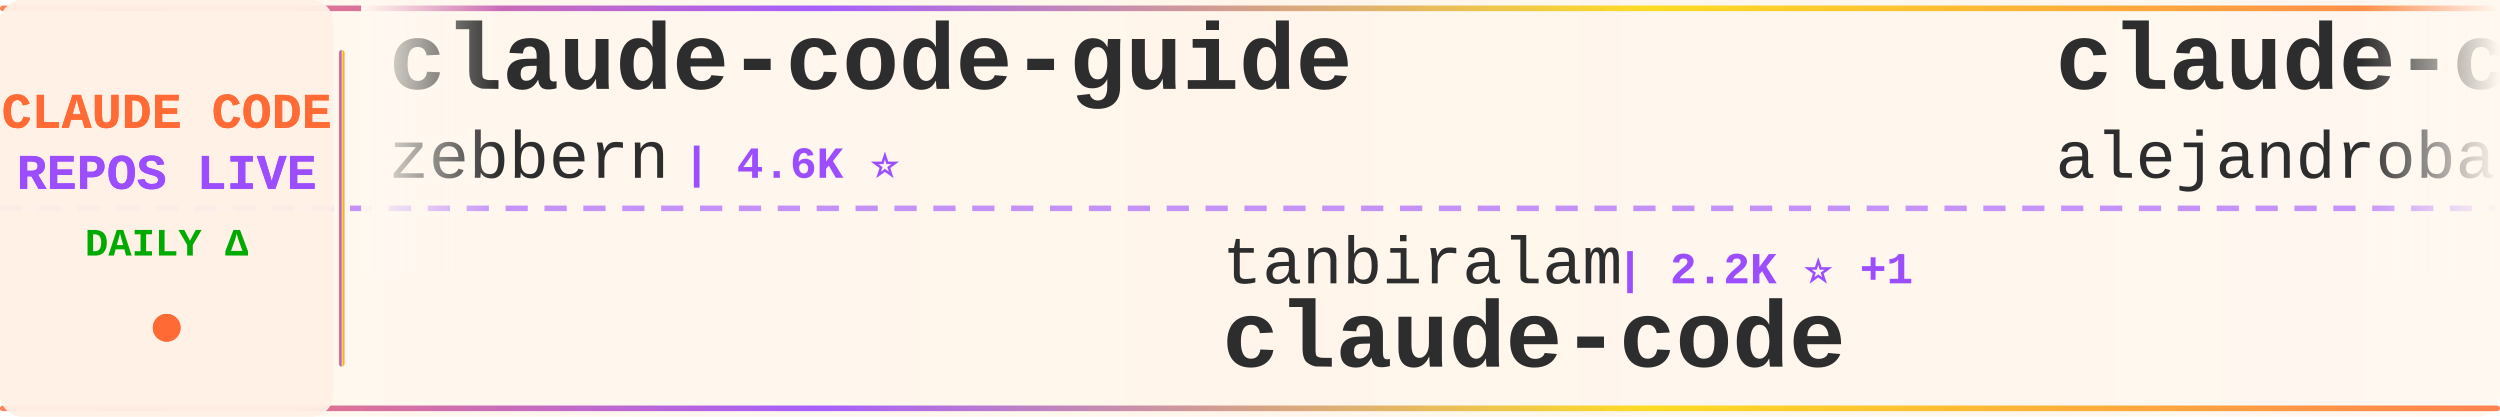
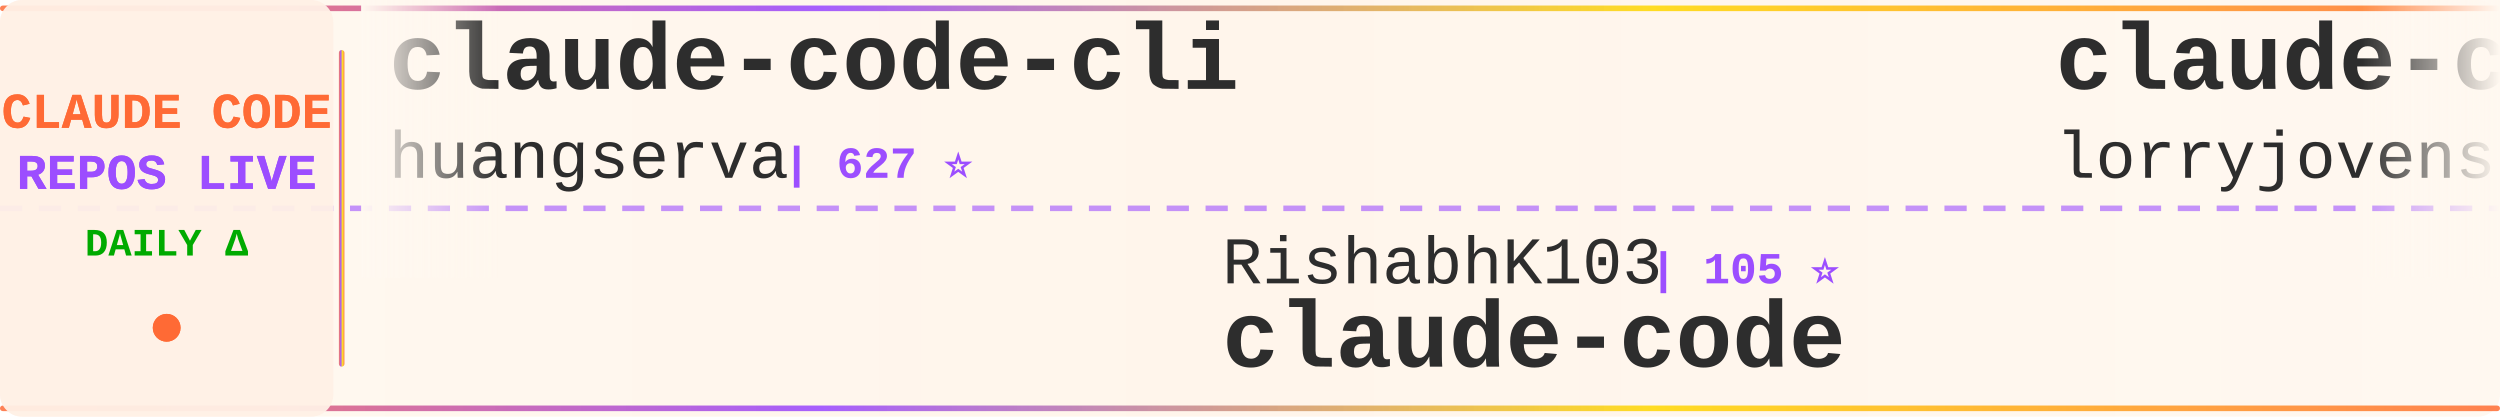
<svg xmlns="http://www.w3.org/2000/svg" width="900" height="150">
  <defs>
    <linearGradient id="tickerBg" x1="0%" y1="0%" x2="100%" y2="0%">
      <stop offset="0%" style="stop-color:#fff8f0;stop-opacity:0.98" />
      <stop offset="50%" style="stop-color:#fff5eb;stop-opacity:1" />
      <stop offset="100%" style="stop-color:#fff8f0;stop-opacity:0.98" />
    </linearGradient>
    <linearGradient id="borderGrad" x1="0%" y1="0%" x2="100%" y2="0%">
      <stop offset="0%" style="stop-color:#FF6B35;stop-opacity:0.85">
        <animate attributeName="stop-opacity" values="0.85;1;0.85" dur="2s" repeatCount="indefinite" />
      </stop>
      <stop offset="33%" style="stop-color:#9C4EFF;stop-opacity:0.9">
        <animate attributeName="stop-opacity" values="0.9;1;0.9" dur="2.2s" repeatCount="indefinite" />
      </stop>
      <stop offset="66%" style="stop-color:#FFD700;stop-opacity:0.85">
        <animate attributeName="stop-opacity" values="0.85;1;0.85" dur="1.8s" repeatCount="indefinite" />
      </stop>
      <stop offset="100%" style="stop-color:#FF6B35;stop-opacity:0.85">
        <animate attributeName="stop-opacity" values="0.85;1;0.85" dur="2s" repeatCount="indefinite" />
      </stop>
    </linearGradient>
    <filter id="textGlow">
      <feGaussianBlur stdDeviation="0.15" result="coloredBlur" />
      <feMerge>
        <feMergeNode in="coloredBlur" />
        <feMergeNode in="SourceGraphic" />
      </feMerge>
    </filter>
    <filter id="metricGlow">
      <feGaussianBlur stdDeviation="0.2" result="coloredBlur" />
      <feMerge>
        <feMergeNode in="coloredBlur" />
        <feMergeNode in="SourceGraphic" />
      </feMerge>
    </filter>
    <linearGradient id="leftFade" x1="0%" y1="0%" x2="100%" y2="0%">
      <stop offset="0%" style="stop-color:#fff8f0;stop-opacity:1" />
      <stop offset="100%" style="stop-color:#fff8f0;stop-opacity:0" />
    </linearGradient>
    <linearGradient id="rightFade" x1="0%" y1="0%" x2="100%" y2="0%">
      <stop offset="0%" style="stop-color:#fff8f0;stop-opacity:0" />
      <stop offset="100%" style="stop-color:#fff8f0;stop-opacity:1" />
    </linearGradient>
  </defs>
  <rect width="900" height="150" fill="url(#tickerBg)" rx="8" />
  <rect x="0" y="2" width="900" height="2" fill="url(#borderGrad)" rx="1" />
  <rect x="0" y="146" width="900" height="2" fill="url(#borderGrad)" rx="1" />
  <line x1="0" y1="75" x2="900" y2="75" stroke="#9C4EFF" stroke-width="2" stroke-dasharray="8 6" opacity="0.6" />
  <rect x="0" y="0" width="120" height="150" fill="#fff0e6" opacity="0.95" rx="8" />
  <text x="60" y="46" font-family="'Courier New', monospace" font-size="18" font-weight="bold" fill="#FF6B35" text-anchor="middle" filter="url(#textGlow)">
    CLAUDE CODE
  </text>
  <text x="60" y="68" font-family="'Courier New', monospace" font-size="18" font-weight="bold" fill="#9C4EFF" text-anchor="middle" filter="url(#textGlow)">
    REPOS LIVE
  </text>
  <text x="60" y="92" font-family="'Courier New', monospace" font-size="14" font-weight="bold" fill="#00aa00" text-anchor="middle">
    DAILY Δ
  </text>
  <circle cx="60" cy="118" r="5" fill="#FF6B35" filter="url(#metricGlow)">
    <animate attributeName="r" values="4;6;4" dur="1.5s" repeatCount="indefinite" />
    <animate attributeName="opacity" values="0.6;1;0.6" dur="1.5s" repeatCount="indefinite" />
  </circle>
  <rect x="122" y="18" width="2" height="114" fill="url(#borderGrad)" rx="1" />
  <clipPath id="tickerClip">
    <rect x="130" y="0" width="770" height="150" />
  </clipPath>
  <g clip-path="url(#tickerClip)">
    <g id="tickerItems">
      <animateTransform attributeName="transform" attributeType="XML" type="translate" from="0 0" to="-3000 0" dur="54s" repeatCount="indefinite" />
      <g transform="translate(0, 0)">
-         <text x="140" y="32" font-family="'Courier New', monospace" font-size="34" font-weight="bold" fill="#2d2d2d">claude-code-guide</text>
-         <text x="140" y="64" font-family="'Courier New', monospace" font-size="24" font-weight="normal" fill="#2d2d2d" opacity="1.0">zebbern</text>
-         <text x="246" y="64" font-family="'Courier New', monospace" font-size="16" font-weight="bold" fill="#9C4EFF"> | 4.6K ⭐</text>
+         <text x="140" y="32" font-family="'Courier New', monospace" font-size="34" font-weight="bold" fill="#2d2d2d">claude-code-cli</text>
+         <text x="140" y="64" font-family="'Courier New', monospace" font-size="24" font-weight="normal" fill="#2d2d2d" opacity="1.0">huangserva</text>
+         <text x="282" y="64" font-family="'Courier New', monospace" font-size="16" font-weight="bold" fill="#9C4EFF"> | 627 ⭐</text>
      </g>
      <g transform="translate(300, 0)">
-         <text x="140" y="102" font-family="'Courier New', monospace" font-size="24" font-weight="normal" fill="#2d2d2d" opacity="1.0">tanbiralam</text>
-         <text x="282" y="102" font-family="'Courier New', monospace" font-size="16" font-weight="bold" fill="#9C4EFF"> | 2.2K ⭐ +1</text>
+         <text x="140" y="102" font-family="'Courier New', monospace" font-size="24" font-weight="normal" fill="#2d2d2d" opacity="1.0">RishabhK103</text>
+         <text x="294" y="102" font-family="'Courier New', monospace" font-size="16" font-weight="bold" fill="#9C4EFF"> | 105 ⭐</text>
        <text x="140" y="132" font-family="'Courier New', monospace" font-size="34" font-weight="bold" fill="#2d2d2d">claude-code</text>
      </g>
      <g transform="translate(600, 0)">
-         <text x="140" y="32" font-family="'Courier New', monospace" font-size="34" font-weight="bold" fill="#2d2d2d">claude-code-from-source</text>
-         <text x="140" y="64" font-family="'Courier New', monospace" font-size="24" font-weight="normal" fill="#2d2d2d" opacity="1.0">alejandrobalderas</text>
-         <text x="366" y="64" font-family="'Courier New', monospace" font-size="16" font-weight="bold" fill="#9C4EFF"> | 2.8K ⭐</text>
+         <text x="140" y="32" font-family="'Courier New', monospace" font-size="34" font-weight="bold" fill="#2d2d2d">claude-code-rust</text>
+         <text x="140" y="64" font-family="'Courier New', monospace" font-size="24" font-weight="normal" fill="#2d2d2d" opacity="1.0">lorryjovens-hub</text>
+         <text x="342" y="64" font-family="'Courier New', monospace" font-size="16" font-weight="bold" fill="#9C4EFF"> | 1.7K ⭐</text>
      </g>
      <g transform="translate(900, 0)">
-         <text x="140" y="102" font-family="'Courier New', monospace" font-size="24" font-weight="normal" fill="#2d2d2d" opacity="1.0">centminmod</text>
-         <text x="282" y="102" font-family="'Courier New', monospace" font-size="16" font-weight="bold" fill="#9C4EFF"> | 2.6K ⭐ +1</text>
-         <text x="140" y="132" font-family="'Courier New', monospace" font-size="34" font-weight="bold" fill="#2d2d2d">my-claude-code-setup</text>
+         <text x="140" y="102" font-family="'Courier New', monospace" font-size="24" font-weight="normal" fill="#2d2d2d" opacity="1.0">darcyegb</text>
+         <text x="258" y="102" font-family="'Courier New', monospace" font-size="16" font-weight="bold" fill="#9C4EFF"> | 760 ⭐</text>
+         <text x="140" y="132" font-family="'Courier New', monospace" font-size="34" font-weight="bold" fill="#2d2d2d">ClaudeCodeAgents</text>
      </g>
      <g transform="translate(1200, 0)">
-         <text x="140" y="32" font-family="'Courier New', monospace" font-size="34" font-weight="bold" fill="#2d2d2d">claude-code</text>
-         <text x="140" y="64" font-family="'Courier New', monospace" font-size="24" font-weight="normal" fill="#2d2d2d" opacity="1.0">jarmuine</text>
-         <text x="258" y="64" font-family="'Courier New', monospace" font-size="16" font-weight="bold" fill="#9C4EFF"> | 2.3K ⭐</text>
+         <text x="140" y="32" font-family="'Courier New', monospace" font-size="34" font-weight="bold" fill="#2d2d2d">awesome-claude-code-tool...</text>
+         <text x="140" y="64" font-family="'Courier New', monospace" font-size="24" font-weight="normal" fill="#2d2d2d" opacity="1.0">rohitg00</text>
+         <text x="258" y="64" font-family="'Courier New', monospace" font-size="16" font-weight="bold" fill="#9C4EFF"> | 2.6K ⭐ +1</text>
      </g>
      <g transform="translate(1500, 0)">
-         <text x="140" y="102" font-family="'Courier New', monospace" font-size="24" font-weight="normal" fill="#2d2d2d" opacity="1.0">AICoderTudou</text>
-         <text x="306" y="102" font-family="'Courier New', monospace" font-size="16" font-weight="bold" fill="#9C4EFF"> | 495 ⭐</text>
-         <text x="140" y="132" font-family="'Courier New', monospace" font-size="34" font-weight="bold" fill="#2d2d2d">claude-code-tudou</text>
+         <text x="140" y="102" font-family="'Courier New', monospace" font-size="24" font-weight="normal" fill="#2d2d2d" opacity="1.0">AprilNEA</text>
+         <text x="258" y="102" font-family="'Courier New', monospace" font-size="16" font-weight="bold" fill="#9C4EFF"> | 392 ⭐</text>
+         <text x="140" y="132" font-family="'Courier New', monospace" font-size="34" font-weight="bold" fill="#2d2d2d">claude-code-source</text>
      </g>
      <g transform="translate(1800, 0)">
-         <text x="140" y="32" font-family="'Courier New', monospace" font-size="34" font-weight="bold" fill="#2d2d2d">claude-code</text>
-         <text x="140" y="64" font-family="'Courier New', monospace" font-size="24" font-weight="normal" fill="#2d2d2d" opacity="1.0">T-Lab-CUHKSZ</text>
-         <text x="306" y="64" font-family="'Courier New', monospace" font-size="16" font-weight="bold" fill="#9C4EFF"> | 328 ⭐</text>
+         <text x="140" y="32" font-family="'Courier New', monospace" font-size="34" font-weight="bold" fill="#2d2d2d">sc-claude-code-files</text>
+         <text x="140" y="64" font-family="'Courier New', monospace" font-size="24" font-weight="normal" fill="#2d2d2d" opacity="1.0">https-deeplearning-ai</text>
+         <text x="414" y="64" font-family="'Courier New', monospace" font-size="16" font-weight="bold" fill="#9C4EFF"> | 545 ⭐</text>
      </g>
      <g transform="translate(2100, 0)">
-         <text x="140" y="102" font-family="'Courier New', monospace" font-size="24" font-weight="normal" fill="#2d2d2d" opacity="1.0">oboard</text>
-         <text x="234" y="102" font-family="'Courier New', monospace" font-size="16" font-weight="bold" fill="#9C4EFF"> | 3.3K ⭐</text>
-         <text x="140" y="132" font-family="'Courier New', monospace" font-size="34" font-weight="bold" fill="#2d2d2d">claude-code-rev</text>
+         <text x="140" y="102" font-family="'Courier New', monospace" font-size="24" font-weight="normal" fill="#2d2d2d" opacity="1.0">777genius</text>
+         <text x="270" y="102" font-family="'Courier New', monospace" font-size="16" font-weight="bold" fill="#9C4EFF"> | 930 ⭐</text>
+         <text x="140" y="132" font-family="'Courier New', monospace" font-size="34" font-weight="bold" fill="#2d2d2d">claude-code-source-code</text>
      </g>
      <g transform="translate(2400, 0)">
        <text x="140" y="32" font-family="'Courier New', monospace" font-size="34" font-weight="bold" fill="#2d2d2d">claude-code</text>
-         <text x="140" y="64" font-family="'Courier New', monospace" font-size="24" font-weight="normal" fill="#2d2d2d" opacity="1.0">codeaashu</text>
-         <text x="270" y="64" font-family="'Courier New', monospace" font-size="16" font-weight="bold" fill="#9C4EFF"> | 3.3K ⭐ +1</text>
+         <text x="140" y="64" font-family="'Courier New', monospace" font-size="24" font-weight="normal" fill="#2d2d2d" opacity="1.0">tanbiralam</text>
+         <text x="282" y="64" font-family="'Courier New', monospace" font-size="16" font-weight="bold" fill="#9C4EFF"> | 2.2K ⭐</text>
      </g>
      <g transform="translate(2700, 0)">
-         <text x="140" y="102" font-family="'Courier New', monospace" font-size="24" font-weight="normal" fill="#2d2d2d" opacity="1.0">xorespesp</text>
-         <text x="270" y="102" font-family="'Courier New', monospace" font-size="16" font-weight="bold" fill="#9C4EFF"> | 231 ⭐</text>
-         <text x="140" y="132" font-family="'Courier New', monospace" font-size="34" font-weight="bold" fill="#2d2d2d">claude-code</text>
+         <text x="140" y="102" font-family="'Courier New', monospace" font-size="24" font-weight="normal" fill="#2d2d2d" opacity="1.0">anthropics</text>
+         <text x="282" y="102" font-family="'Courier New', monospace" font-size="16" font-weight="bold" fill="#9C4EFF"> | 174.2K ⭐ +104</text>
+         <text x="140" y="132" font-family="'Courier New', monospace" font-size="34" font-weight="bold" fill="#2d2d2d">skills</text>
      </g>
      <g transform="translate(3000, 0)">
-         <text x="140" y="32" font-family="'Courier New', monospace" font-size="34" font-weight="bold" fill="#2d2d2d">claude-code-guide</text>
-         <text x="140" y="64" font-family="'Courier New', monospace" font-size="24" font-weight="normal" fill="#2d2d2d" opacity="1.0">zebbern</text>
-         <text x="246" y="64" font-family="'Courier New', monospace" font-size="16" font-weight="bold" fill="#9C4EFF"> | 4.6K ⭐</text>
+         <text x="140" y="32" font-family="'Courier New', monospace" font-size="34" font-weight="bold" fill="#2d2d2d">claude-code-cli</text>
+         <text x="140" y="64" font-family="'Courier New', monospace" font-size="24" font-weight="normal" fill="#2d2d2d" opacity="1.0">huangserva</text>
+         <text x="282" y="64" font-family="'Courier New', monospace" font-size="16" font-weight="bold" fill="#9C4EFF"> | 627 ⭐</text>
      </g>
      <g transform="translate(3300, 0)">
-         <text x="140" y="102" font-family="'Courier New', monospace" font-size="24" font-weight="normal" fill="#2d2d2d" opacity="1.0">tanbiralam</text>
-         <text x="282" y="102" font-family="'Courier New', monospace" font-size="16" font-weight="bold" fill="#9C4EFF"> | 2.2K ⭐ +1</text>
+         <text x="140" y="102" font-family="'Courier New', monospace" font-size="24" font-weight="normal" fill="#2d2d2d" opacity="1.0">RishabhK103</text>
+         <text x="294" y="102" font-family="'Courier New', monospace" font-size="16" font-weight="bold" fill="#9C4EFF"> | 105 ⭐</text>
        <text x="140" y="132" font-family="'Courier New', monospace" font-size="34" font-weight="bold" fill="#2d2d2d">claude-code</text>
      </g>
      <g transform="translate(3600, 0)">
-         <text x="140" y="32" font-family="'Courier New', monospace" font-size="34" font-weight="bold" fill="#2d2d2d">claude-code-from-source</text>
-         <text x="140" y="64" font-family="'Courier New', monospace" font-size="24" font-weight="normal" fill="#2d2d2d" opacity="1.0">alejandrobalderas</text>
-         <text x="366" y="64" font-family="'Courier New', monospace" font-size="16" font-weight="bold" fill="#9C4EFF"> | 2.8K ⭐</text>
+         <text x="140" y="32" font-family="'Courier New', monospace" font-size="34" font-weight="bold" fill="#2d2d2d">claude-code-rust</text>
+         <text x="140" y="64" font-family="'Courier New', monospace" font-size="24" font-weight="normal" fill="#2d2d2d" opacity="1.0">lorryjovens-hub</text>
+         <text x="342" y="64" font-family="'Courier New', monospace" font-size="16" font-weight="bold" fill="#9C4EFF"> | 1.7K ⭐</text>
      </g>
      <g transform="translate(3900, 0)">
-         <text x="140" y="102" font-family="'Courier New', monospace" font-size="24" font-weight="normal" fill="#2d2d2d" opacity="1.0">centminmod</text>
-         <text x="282" y="102" font-family="'Courier New', monospace" font-size="16" font-weight="bold" fill="#9C4EFF"> | 2.6K ⭐ +1</text>
-         <text x="140" y="132" font-family="'Courier New', monospace" font-size="34" font-weight="bold" fill="#2d2d2d">my-claude-code-setup</text>
+         <text x="140" y="102" font-family="'Courier New', monospace" font-size="24" font-weight="normal" fill="#2d2d2d" opacity="1.0">darcyegb</text>
+         <text x="258" y="102" font-family="'Courier New', monospace" font-size="16" font-weight="bold" fill="#9C4EFF"> | 760 ⭐</text>
+         <text x="140" y="132" font-family="'Courier New', monospace" font-size="34" font-weight="bold" fill="#2d2d2d">ClaudeCodeAgents</text>
      </g>
    </g>
  </g>
  <rect x="130" y="0" width="50" height="100" fill="url(#leftFade)" />
  <rect x="850" y="0" width="50" height="100" fill="url(#rightFade)" />
</svg>
